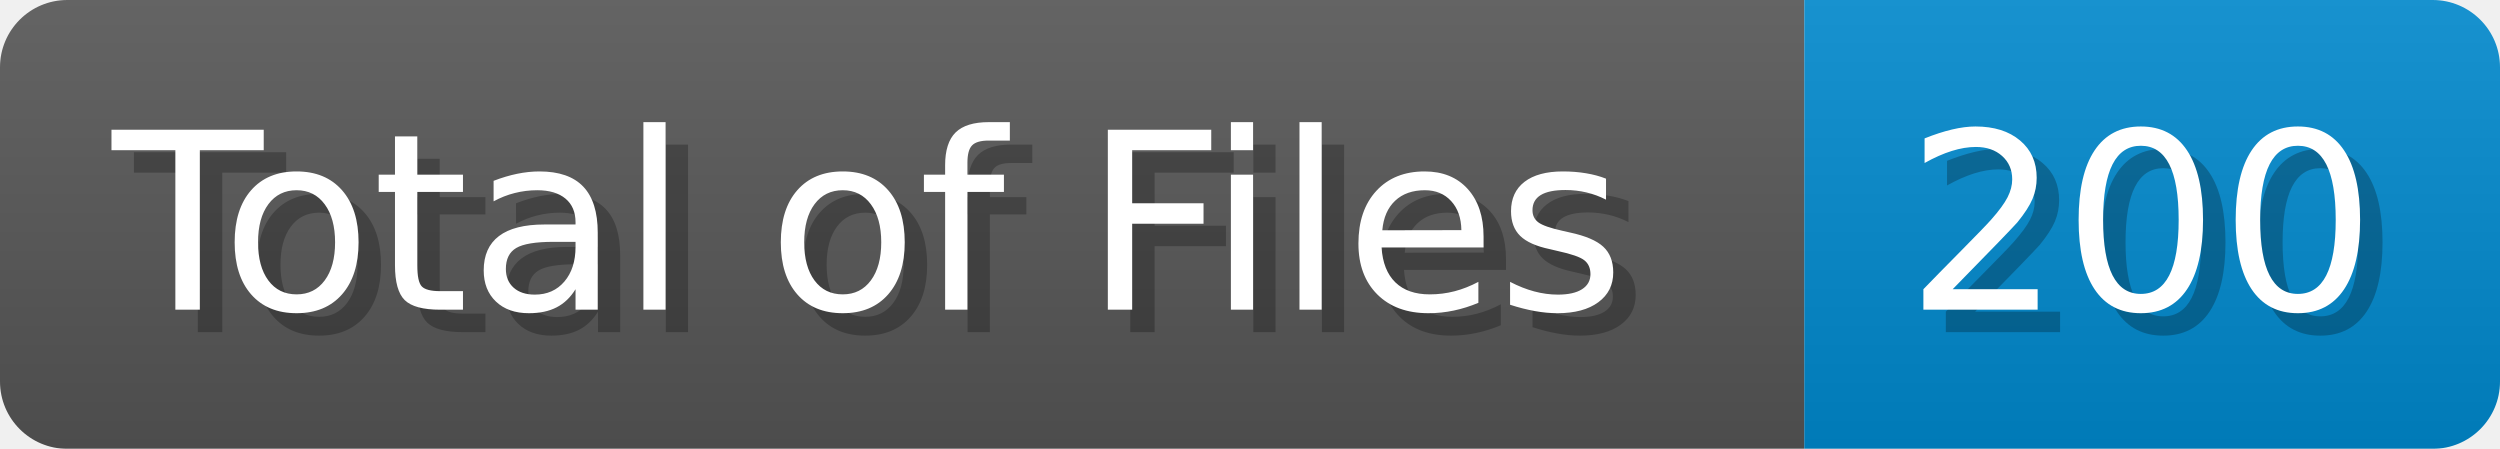
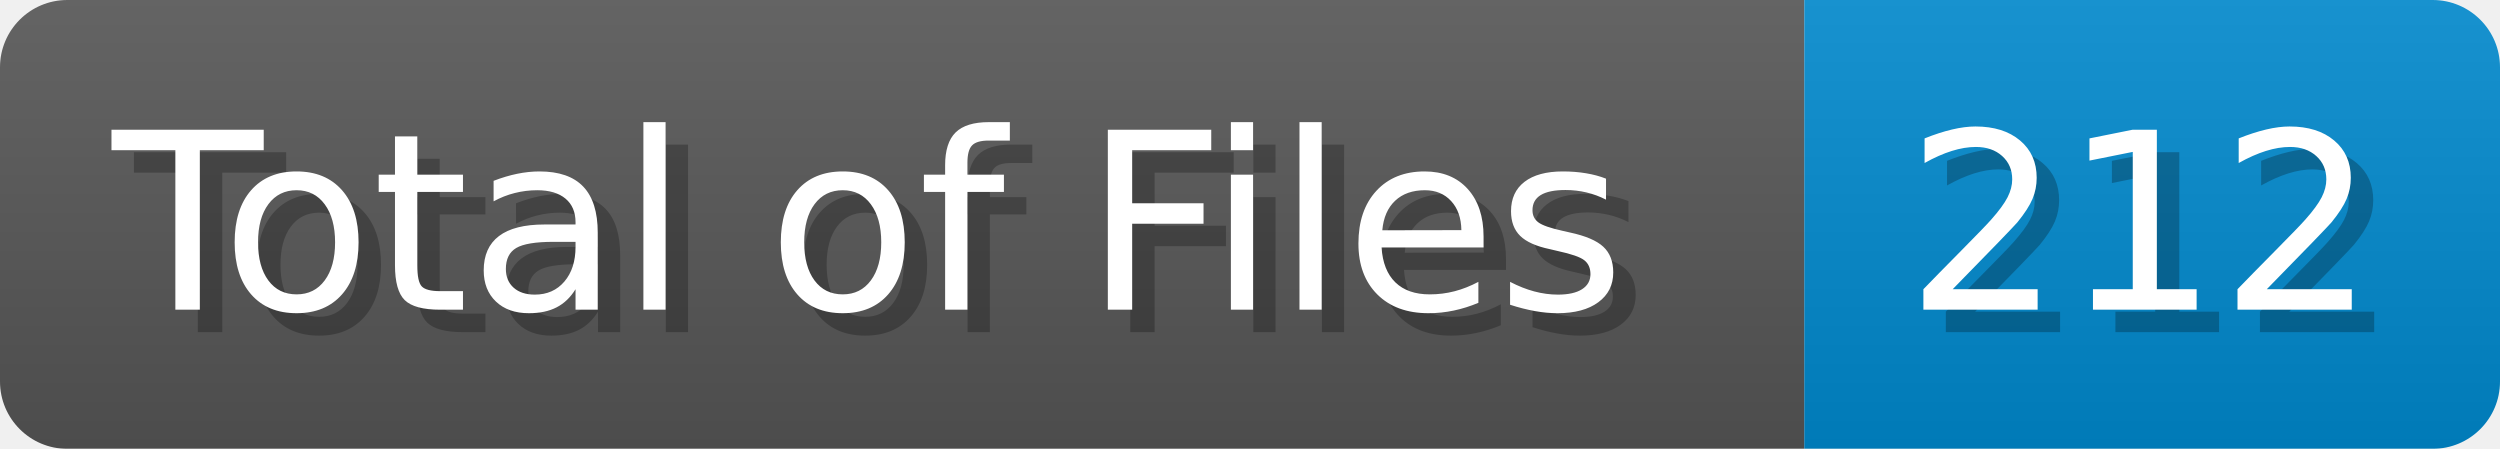
<svg xmlns="http://www.w3.org/2000/svg" width="111.4" height="20" viewBox="0 0 1114 200">
  <linearGradient id="a" x2="0" y2="100%">
    <stop offset="0" stop-opacity=".1" stop-color="#EEE" />
    <stop offset="1" stop-opacity=".1" />
  </linearGradient>
  <mask id="m">
    <rect width="1114" height="200" rx="30" fill="#FFF" />
  </mask>
  <g mask="url(#m)">
    <rect width="804" height="200" fill="#555" />
    <rect width="310" height="200" fill="#08C" x="804" />
    <rect width="1114" height="200" fill="url(#a)" />
  </g>
  <g fill="#fff" text-anchor="start" font-family="Verdana,DejaVu Sans,sans-serif" font-size="110">
    <text x="60" y="148" textLength="704" fill="#000" opacity="0.25">Total of Files</text>
    <text x="50" y="138" textLength="704">Total of Files</text>
-     <text x="859" y="148" textLength="210" fill="#000" opacity="0.25">200</text>
-     <text x="849" y="138" textLength="210">200</text>
+     <text x="859" y="148" textLength="210" fill="#000" opacity="0.25">212</text>
+     <text x="849" y="138" textLength="210">212</text>
  </g>
</svg>
